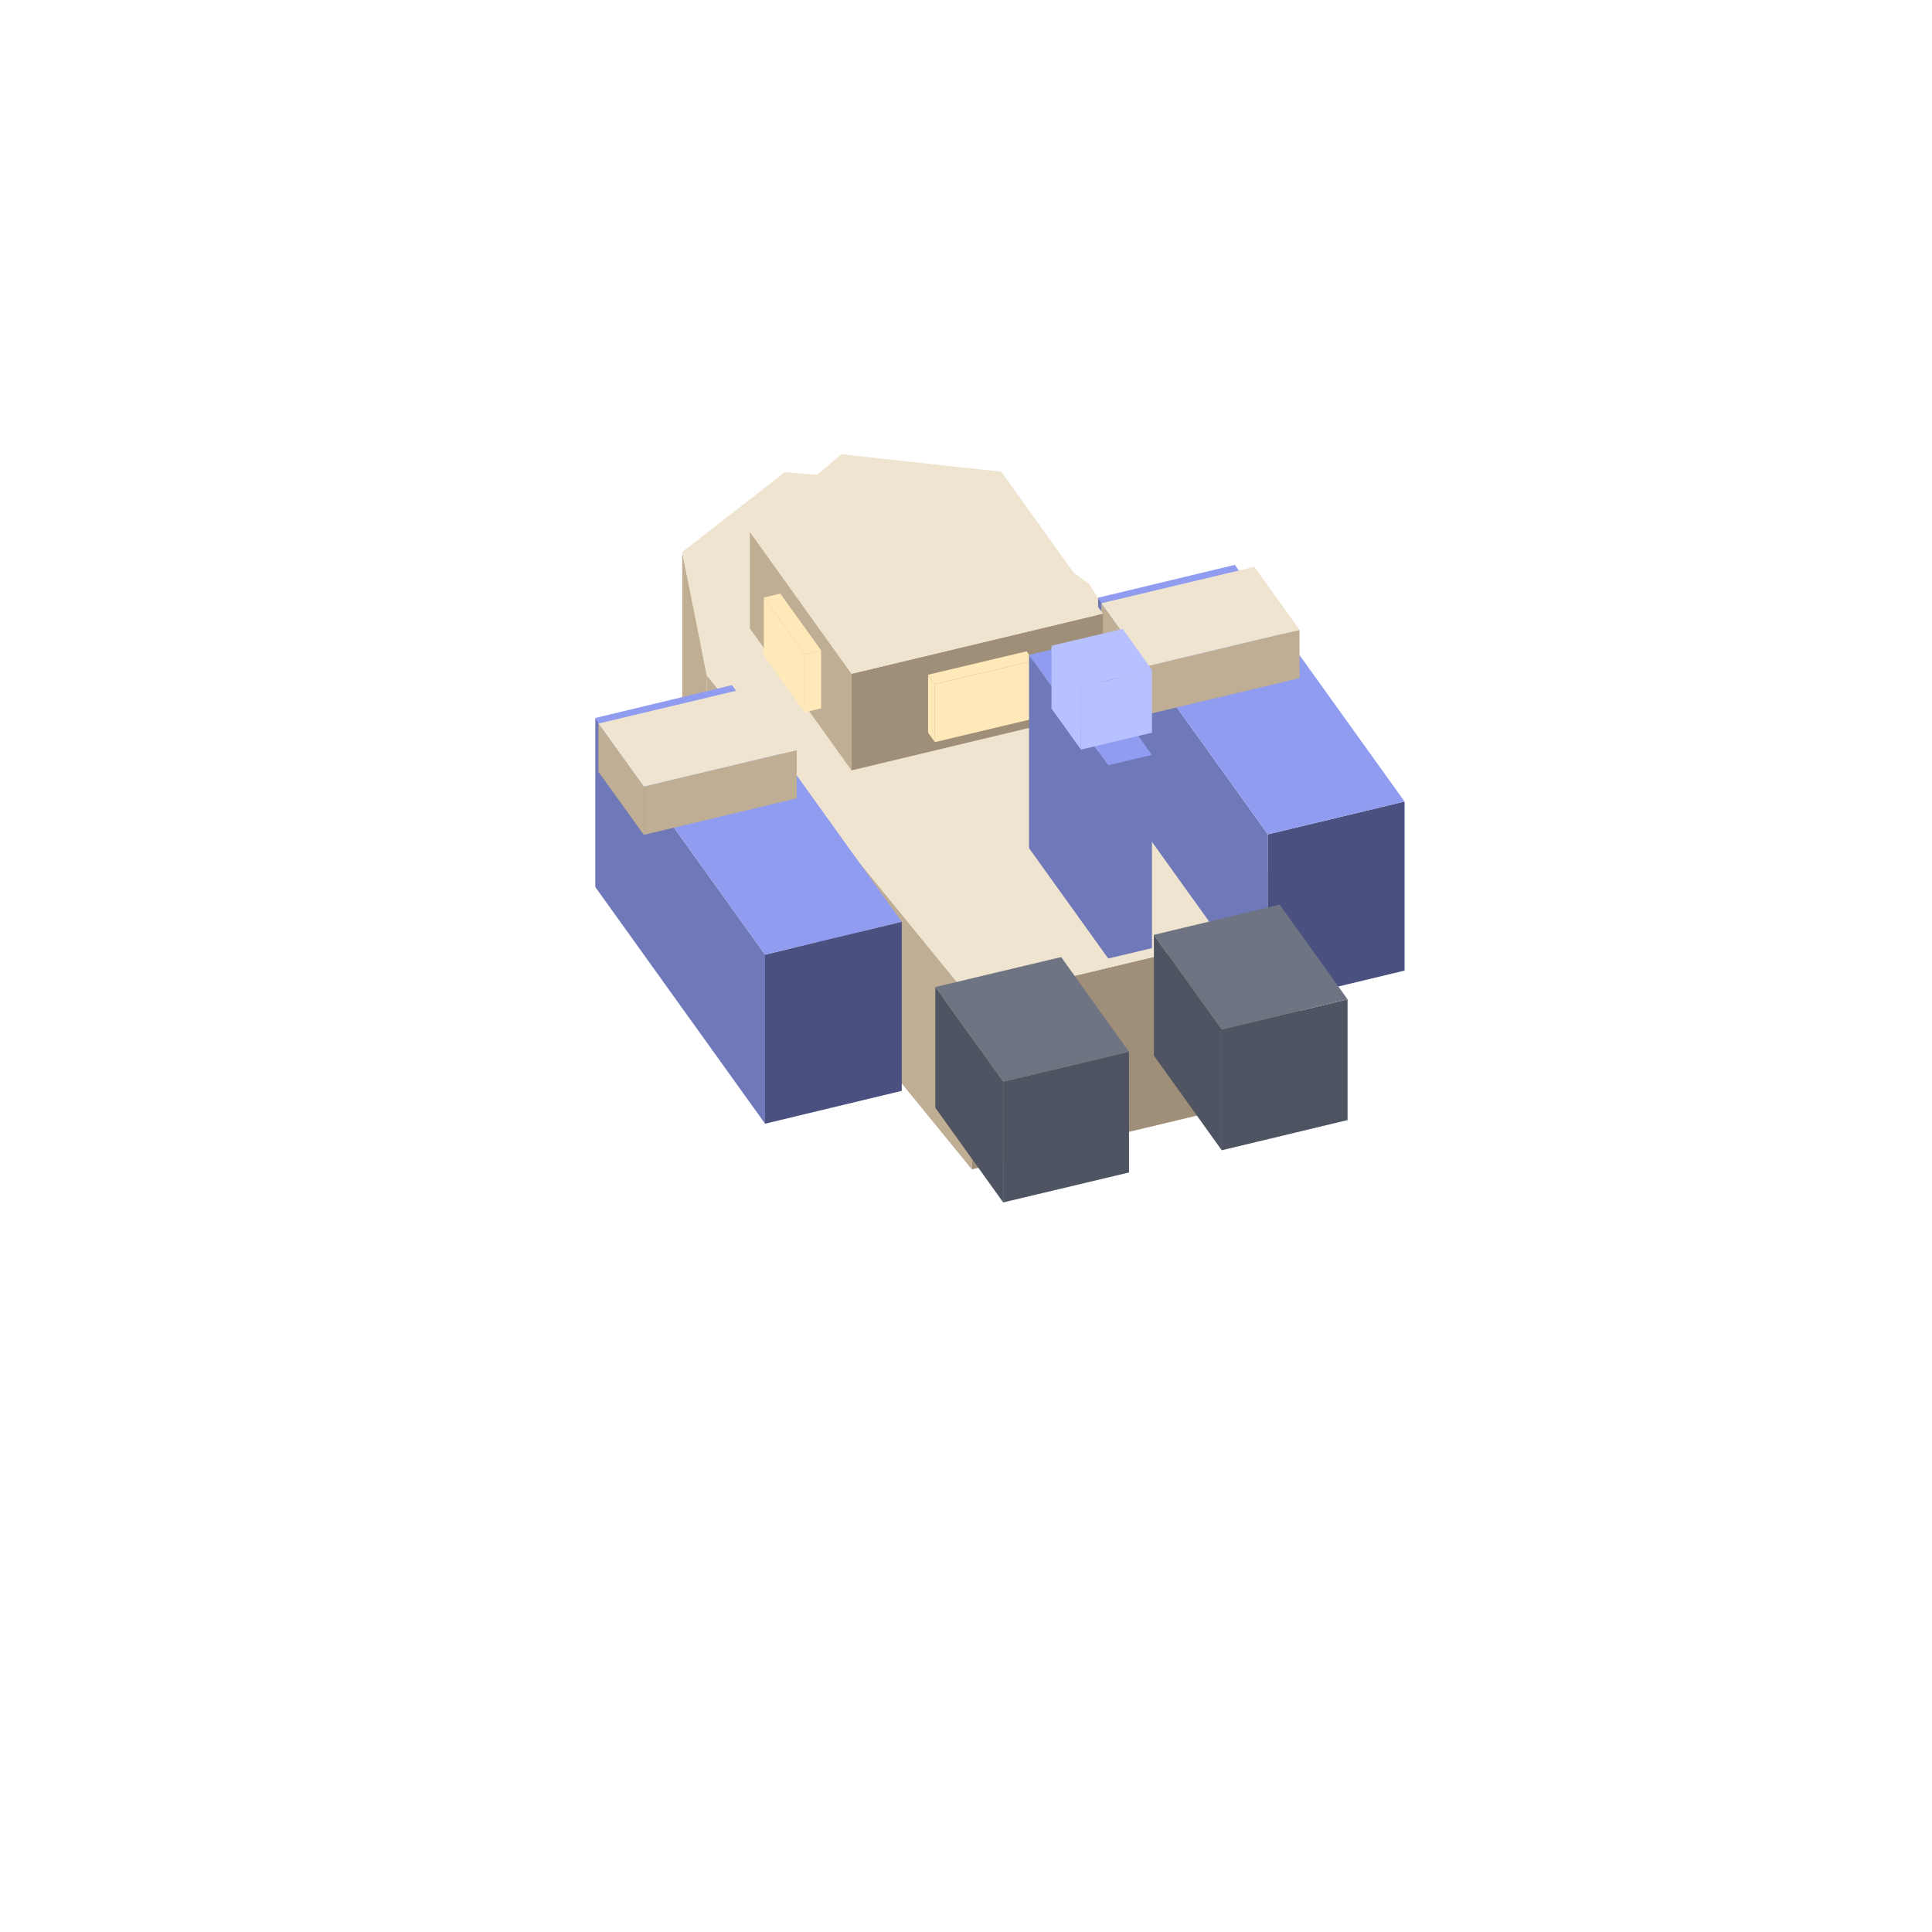
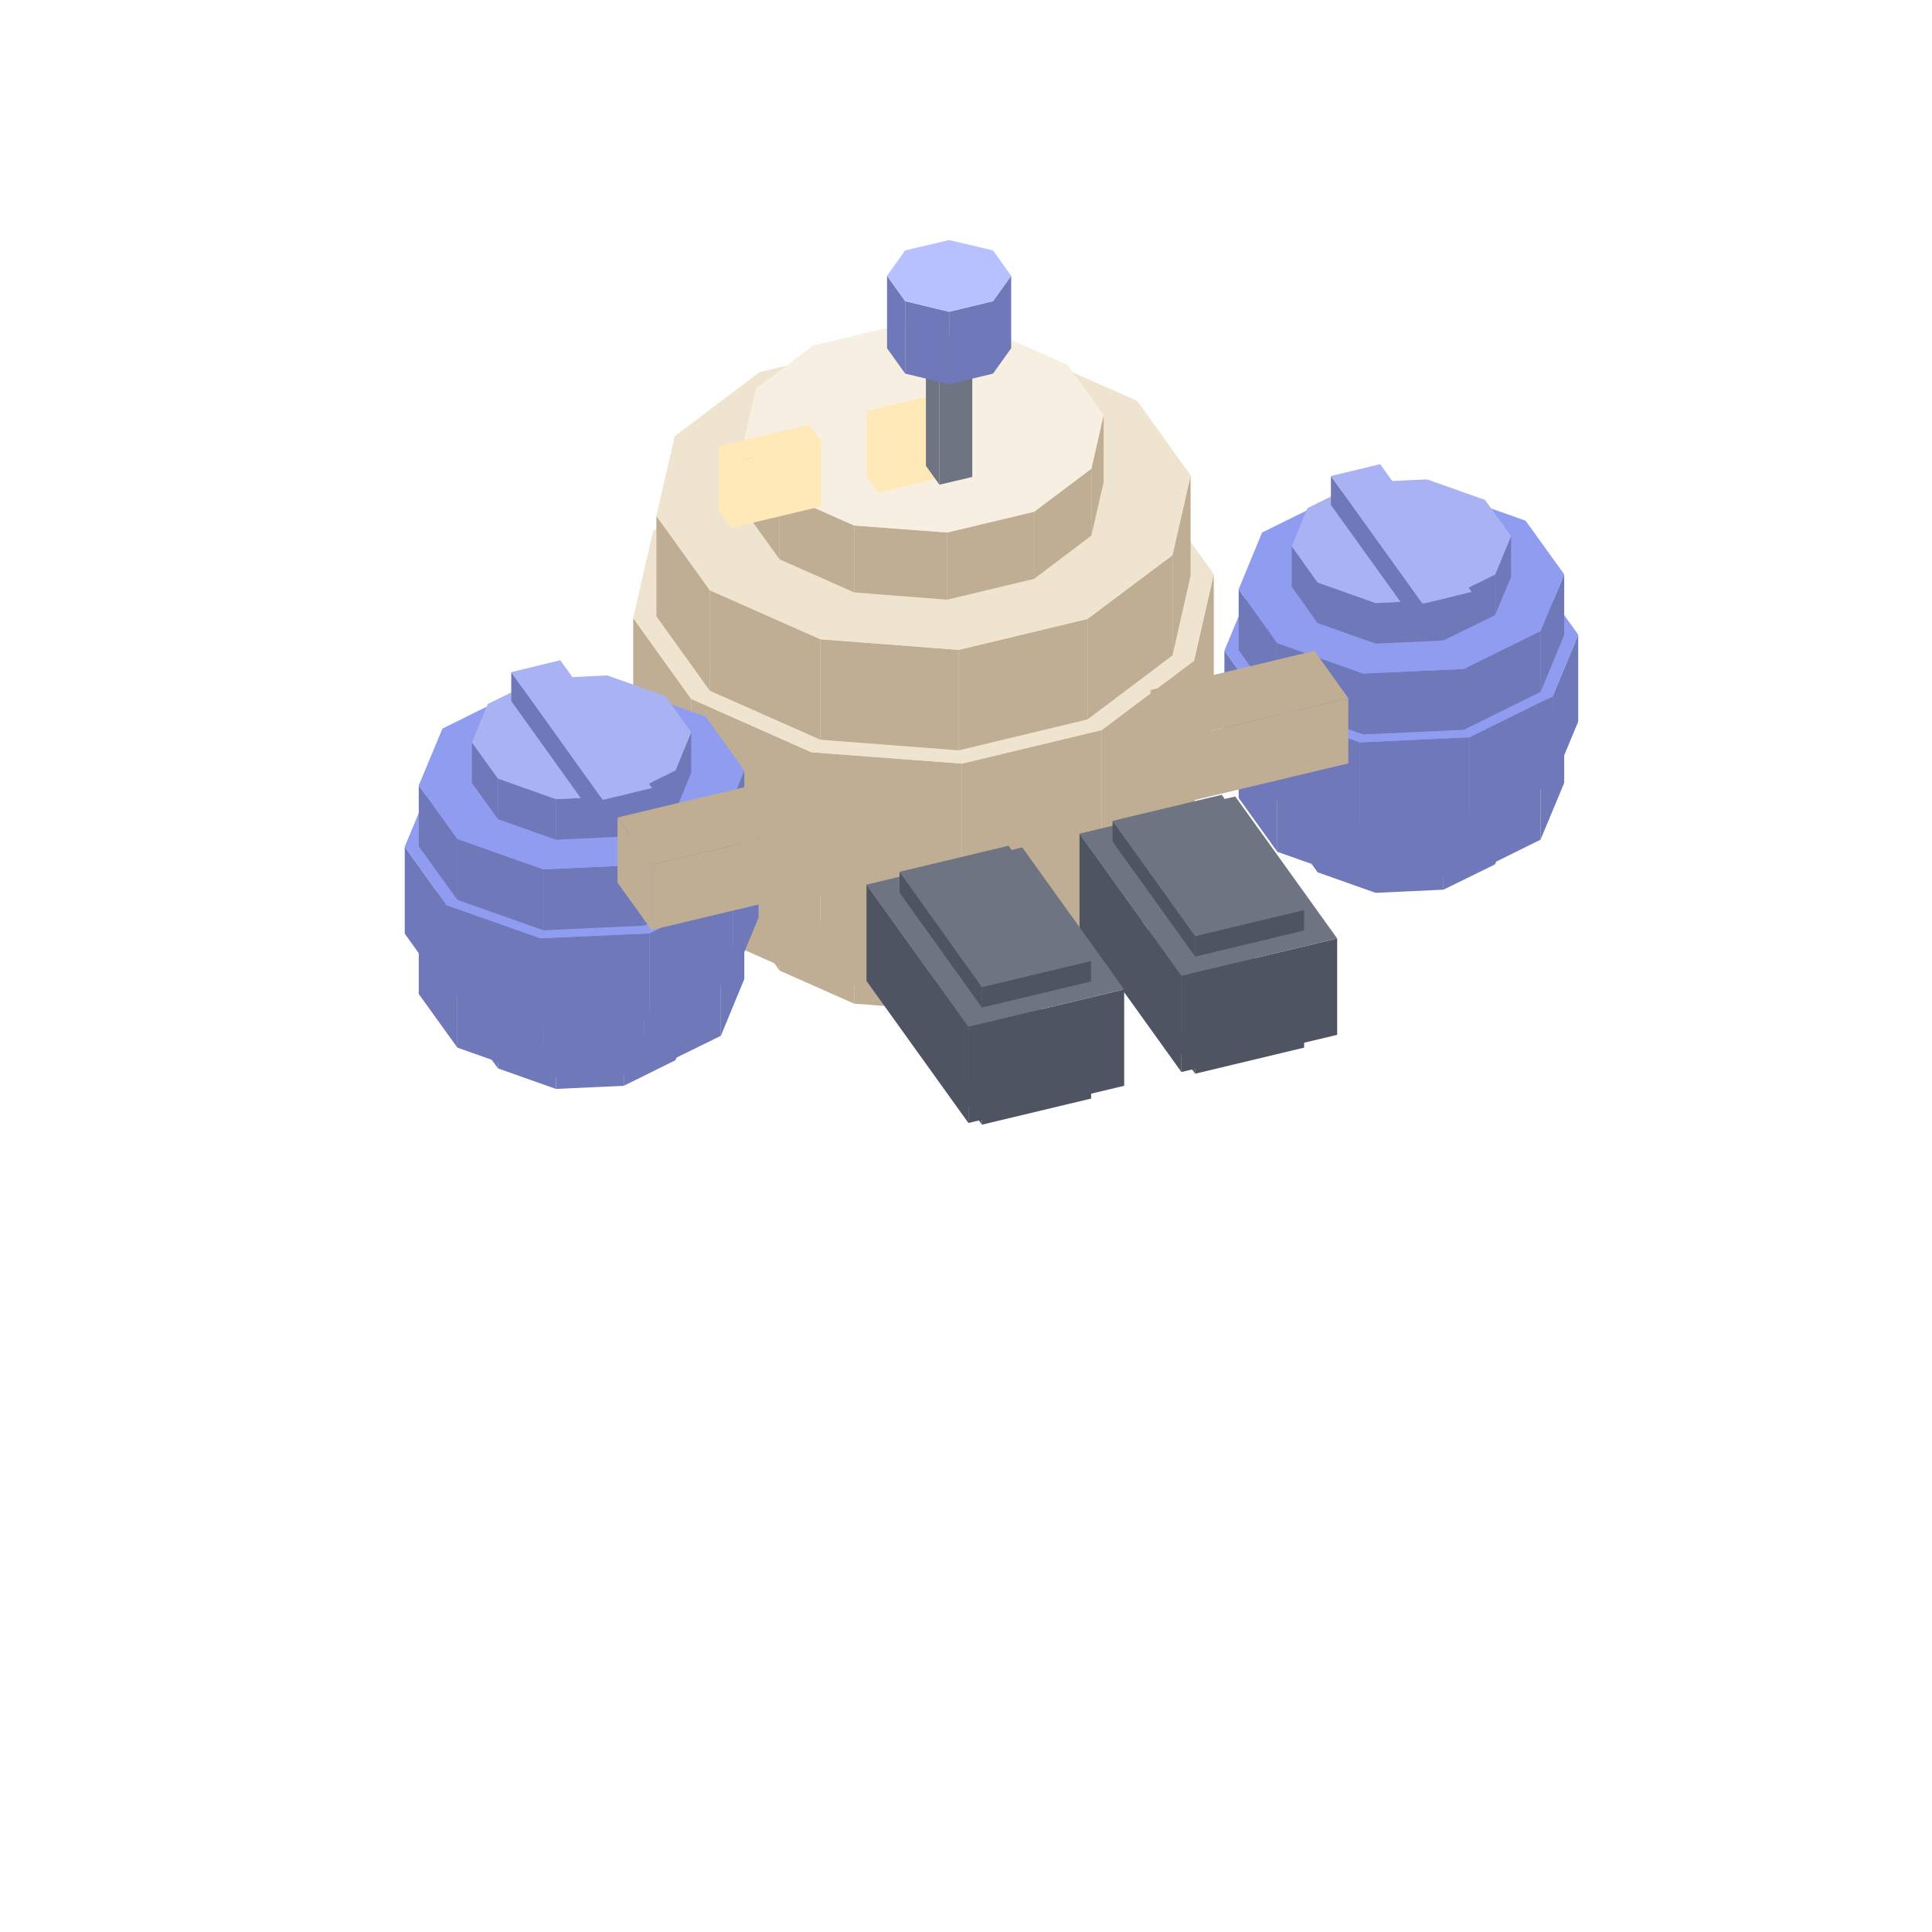
<svg xmlns="http://www.w3.org/2000/svg" width="35" height="35" viewBox="0 0 80 80">
-   <polygon fill="#ffe9b8" points="29.22,25.25 31.26,24.76 31.26,26.56 29.22,27.05" />
-   <polygon fill="#ffe9b8" points="28.38,24.08 29.22,25.25 29.22,27.05 28.38,25.88" />
-   <polygon fill="#ffe9b8" points="28.38,24.08 30.41,23.59 31.26,24.76 29.22,25.25" />
-   <polygon fill="#ffe9b8" points="36.46,23.52 38.50,23.03 38.50,24.83 36.46,25.32" />
-   <polygon fill="#ffe9b8" points="35.62,22.34 36.46,23.52 36.46,25.32 35.62,24.14" />
-   <polygon fill="#ffe9b8" points="35.62,22.34 37.66,21.86 38.50,23.03 36.46,23.52" />
-   <polygon fill="#bfae94" points="29.27,27.97 40.24,41.42 40.24,48.42 29.27,34.97" />
-   <polygon fill="#bfae94" points="28.25,22.86 29.27,27.97 29.27,34.97 28.25,29.86" />
-   <polygon fill="#a08f78" points="40.24,41.42 53.82,38.18 53.82,45.18 40.24,48.42" />
-   <polygon fill="#efe4cf" points="40.24,41.42 29.27,27.97 28.25,22.86 32.50,19.55 39.56,20.15 45.11,24.19 53.82,38.18" />
-   <polygon fill="#6f78b8" points="33.31,35.92 34.87,37.84 34.87,40.34 33.31,38.42" />
-   <polygon fill="#6f78b8" points="34.87,37.84 35.54,37.66 35.54,40.16 34.87,40.34" />
-   <polygon fill="#6f78b8" points="34.87,37.84 33.31,35.92 33.97,35.74 35.54,37.66" />
-   <polygon fill="#6f78b8" points="45.47,24.75 52.50,34.55 52.50,41.55 45.47,31.75" />
-   <polygon fill="#4a5080" points="52.50,34.55 58.16,33.19 58.16,40.19 52.50,41.55" />
-   <polygon fill="#8f9cf0" points="52.50,34.55 45.47,24.75 51.13,23.39 58.16,33.19" />
-   <polygon fill="#bfae94" points="45.60,24.98 47.48,27.59 47.48,29.59 45.60,26.98" />
-   <polygon fill="#bfae94" points="47.48,27.59 53.81,26.08 53.81,28.08 47.48,29.59" />
-   <polygon fill="#efe4cf" points="47.48,27.59 45.60,24.98 51.94,23.47 53.81,26.08" />
-   <polygon fill="#6f78b8" points="24.65,29.73 31.68,39.53 31.68,46.53 24.65,36.73" />
-   <polygon fill="#4a5080" points="31.68,39.53 37.34,38.17 37.34,45.17 31.68,46.53" />
-   <polygon fill="#8f9cf0" points="31.68,39.53 24.65,29.73 30.31,28.37 37.34,38.17" />
-   <polygon fill="#bfae94" points="24.78,29.96 26.66,32.57 26.66,34.57 24.78,31.96" />
-   <polygon fill="#bfae94" points="26.66,32.57 32.99,31.06 32.99,33.06 26.66,34.57" />
-   <polygon fill="#efe4cf" points="26.66,32.57 24.78,29.96 31.12,28.45 32.99,31.06" />
-   <polygon fill="#4f5462" points="47.78,38.71 50.59,42.63 50.59,47.63 47.78,43.71" />
-   <polygon fill="#4f5462" points="50.59,42.63 55.80,41.38 55.80,46.38 50.59,47.63" />
-   <polygon fill="#6e7482" points="50.59,42.63 47.78,38.71 52.99,37.46 55.80,41.38" />
-   <polygon fill="#4f5462" points="38.73,40.87 41.54,44.79 41.54,49.79 38.73,45.87" />
-   <polygon fill="#4f5462" points="41.54,44.79 46.75,43.55 46.75,48.55 41.54,49.79" />
-   <polygon fill="#6e7482" points="41.54,44.79 38.73,40.87 43.94,39.63 46.75,43.55" />
-   <polygon fill="#bfae94" points="31.05,22.02 35.26,27.90 35.26,31.90 31.05,26.02" />
-   <polygon fill="#a08f78" points="35.26,27.90 45.67,25.41 45.67,29.41 35.26,31.90" />
-   <polygon fill="#efe4cf" points="35.26,27.90 31.05,22.02 34.84,18.81 41.46,19.53 45.67,25.41" />
-   <polygon fill="#ffe9b8" points="31.63,24.74 33.32,27.10 33.32,29.50 31.63,27.14" />
-   <polygon fill="#ffe9b8" points="33.32,27.10 34.00,26.93 34.00,29.33 33.32,29.50" />
-   <polygon fill="#ffe9b8" points="33.32,27.10 31.63,24.74 32.31,24.58 34.00,26.93" />
-   <polygon fill="#ffe9b8" points="38.71,28.33 42.79,27.36 42.79,29.76 38.71,30.73" />
-   <polygon fill="#ffe9b8" points="38.43,27.94 38.71,28.33 38.71,30.73 38.43,30.34" />
-   <polygon fill="#ffe9b8" points="42.79,27.36 38.71,28.33 38.43,27.94 42.51,26.97" />
-   <polygon fill="#6f78b8" points="42.61,27.12 45.89,31.69 45.89,39.69 42.61,35.12" />
-   <polygon fill="#6f78b8" points="45.89,31.69 47.70,31.26 47.70,39.26 45.89,39.69" />
-   <polygon fill="#8f9cf0" points="45.89,31.69 42.61,27.12 44.42,26.68 47.70,31.26" />
-   <polygon fill="#b8c1ff" points="43.54,26.74 44.76,28.44 44.76,31.04 43.54,29.34" />
-   <polygon fill="#b8c1ff" points="44.76,28.44 47.70,27.74 47.70,30.34 44.76,31.04" />
-   <polygon fill="#b8c1ff" points="44.76,28.44 43.54,26.74 46.49,26.04 47.70,27.74" />
+   <polygon fill="#ffe9b8" points="39.55,22.91 41.59,22.42 41.59,24.22 39.55,24.71" />
+   <polygon fill="#ffe9b8" points="38.71,21.74 39.55,22.91 39.55,24.71 38.71,23.54" />
+   <polygon fill="#ffe9b8" points="38.71,21.74 40.74,21.25 41.59,22.42 39.55,22.91" />
+   <polygon fill="#ffe9b8" points="28.01,25.67 30.05,25.19 30.05,26.99 28.01,27.47" />
+   <polygon fill="#ffe9b8" points="27.16,24.50 28.01,25.67 28.01,27.47 27.16,26.30" />
+   <polygon fill="#ffe9b8" points="27.16,24.50 29.20,24.01 30.05,25.19 28.01,25.67" />
+   <polygon fill="#bfae94" points="45.19,36.44 45.70,34.21 45.70,36.98 45.19,39.21" />
+   <polygon fill="#bfae94" points="42.82,38.22 45.19,36.44 45.19,39.21 42.82,40.99" />
+   <polygon fill="#bfae94" points="39.22,39.08 42.82,38.22 42.82,40.99 39.22,41.85" />
+   <polygon fill="#bfae94" points="35.37,38.79 39.22,39.08 39.22,41.85 35.37,41.56" />
+   <polygon fill="#bfae94" points="32.28,37.42 35.37,38.79 35.37,41.56 32.28,40.19" />
+   <polygon fill="#bfae94" points="30.79,35.34 32.28,37.42 32.28,40.19 30.79,38.12" />
+   <polygon fill="#efe4cf" points="45.70,34.21 45.19,36.44 42.82,38.22 39.22,39.08 35.37,38.79 32.28,37.42 30.79,35.34 31.30,33.12 33.67,31.33 37.26,30.48 41.12,30.77 44.21,32.14" />
+   <polygon fill="#bfae94" points="48.55,33.08 49.30,29.78 49.30,33.94 48.55,37.24" />
+   <polygon fill="#bfae94" points="45.03,35.73 48.55,33.08 48.55,37.24 45.03,39.89" />
+   <polygon fill="#bfae94" points="39.70,37.01 45.03,35.73 45.03,39.89 39.70,41.16" />
+   <polygon fill="#bfae94" points="33.97,36.57 39.70,37.01 39.70,41.16 33.97,40.73" />
+   <polygon fill="#bfae94" points="29.39,34.54 33.97,36.57 33.97,40.73 29.39,38.70" />
+   <polygon fill="#bfae94" points="27.18,31.46 29.39,34.54 29.39,38.70 27.18,35.62" />
+   <polygon fill="#efe4cf" points="49.30,29.78 48.55,33.08 45.03,35.73 39.70,37.01 33.97,36.57 29.39,34.54 27.18,31.46 27.94,28.16 31.45,25.51 36.79,24.23 42.51,24.67 47.09,26.70" />
+   <polygon fill="#bfae94" points="49.44,27.36 50.26,23.77 50.26,29.71 49.44,33.30" />
+   <polygon fill="#bfae94" points="45.62,30.23 49.44,27.36 49.44,33.30 45.62,36.17" />
+   <polygon fill="#bfae94" points="39.83,31.62 45.62,30.23 45.62,36.17 39.83,37.56" />
+   <polygon fill="#bfae94" points="33.60,31.15 39.83,31.62 39.83,37.56 33.60,37.09" />
+   <polygon fill="#bfae94" points="28.62,28.94 33.60,31.15 33.60,37.09 28.62,34.88" />
+   <polygon fill="#bfae94" points="26.22,25.59 28.62,28.94 28.62,34.88 26.22,31.53" />
+   <polygon fill="#efe4cf" points="50.26,23.77 49.44,27.36 45.62,30.23 39.83,31.62 33.60,31.15 28.62,28.94 26.22,25.59 27.04,22.00 30.86,19.13 36.66,17.74 42.88,18.21 47.86,20.42" />
+   <polygon fill="#bfae94" points="48.55,22.99 49.30,19.68 49.30,23.84 48.55,27.14" />
+   <polygon fill="#bfae94" points="45.03,25.63 48.55,22.99 48.55,27.14 45.03,29.79" />
+   <polygon fill="#bfae94" points="39.70,26.91 45.03,25.63 45.03,29.79 39.70,31.07" />
+   <polygon fill="#bfae94" points="33.97,26.47 39.70,26.91 39.70,31.07 33.97,30.63" />
+   <polygon fill="#bfae94" points="29.39,24.44 33.97,26.47 33.97,30.63 29.39,28.60" />
+   <polygon fill="#bfae94" points="27.18,21.36 29.39,24.44 29.39,28.60 27.18,25.52" />
+   <polygon fill="#efe4cf" points="49.30,19.68 48.55,22.99 45.03,25.63 39.70,26.91 33.97,26.47 29.39,24.44 27.18,21.36 27.94,18.06 31.45,15.41 36.79,14.14 42.51,14.57 47.09,16.60" />
+   <polygon fill="#bfae94" points="45.19,19.41 45.70,17.18 45.70,19.96 45.19,22.18" />
+   <polygon fill="#bfae94" points="42.82,21.19 45.19,19.41 45.19,22.18 42.82,23.97" />
+   <polygon fill="#bfae94" points="39.22,22.05 42.82,21.19 42.82,23.97 39.22,24.83" />
+   <polygon fill="#bfae94" points="35.37,21.76 39.22,22.05 39.22,24.83 35.37,24.53" />
+   <polygon fill="#bfae94" points="32.28,20.39 35.37,21.76 35.37,24.53 32.28,23.16" />
+   <polygon fill="#bfae94" points="30.79,18.32 32.28,20.39 32.28,23.16 30.79,21.09" />
+   <polygon fill="#f7f0e2" points="45.70,17.18 45.19,19.41 42.82,21.19 39.22,22.05 35.37,21.76 32.28,20.39 30.79,18.32 31.30,16.09 33.67,14.31 37.26,13.45 41.12,13.74 44.21,15.11" />
+   <polygon fill="#ffe9b8" points="29.77,18.48 30.26,19.16 30.26,21.86 29.77,21.18" />
+   <polygon fill="#ffe9b8" points="30.26,19.16 34.00,18.27 34.00,20.97 30.26,21.86" />
+   <polygon fill="#ffe9b8" points="30.26,19.16 29.77,18.48 33.50,17.59 34.00,18.27" />
+   <polygon fill="#ffe9b8" points="35.88,17.02 36.37,17.70 36.37,20.40 35.88,19.72" />
+   <polygon fill="#ffe9b8" points="36.37,17.70 40.11,16.81 40.11,19.51 36.37,20.40" />
+   <polygon fill="#ffe9b8" points="36.37,17.70 35.88,17.02 39.61,16.12 40.11,16.81" />
+   <polygon fill="#6f78b8" points="61.91,34.11 62.57,32.52 62.57,34.20 61.91,35.79" />
+   <polygon fill="#6f78b8" points="59.77,35.16 61.91,34.11 61.91,35.79 59.77,36.84" />
+   <polygon fill="#6f78b8" points="56.96,35.29 59.77,35.16 59.77,36.84 56.96,36.97" />
+   <polygon fill="#6f78b8" points="54.56,34.44 56.96,35.29 56.96,36.97 54.56,36.12" />
+   <polygon fill="#6f78b8" points="53.49,32.94 54.56,34.44 54.56,36.12 53.49,34.62" />
+   <polygon fill="#8f9cf0" points="62.57,32.52 61.91,34.11 59.77,35.16 56.96,35.29 54.56,34.44 53.49,32.94 54.14,31.36 56.28,30.30 59.09,30.17 61.49,31.02" />
+   <polygon fill="#6f78b8" points="63.79,32.25 64.77,29.90 64.77,32.42 63.79,34.77" />
+   <polygon fill="#6f78b8" points="60.61,33.82 63.79,32.25 63.79,34.77 60.61,36.34" />
+   <polygon fill="#6f78b8" points="56.45,34.01 60.61,33.82 60.61,36.34 56.45,36.53" />
+   <polygon fill="#6f78b8" points="52.89,32.75 56.45,34.01 56.45,36.53 52.89,35.27" />
+   <polygon fill="#6f78b8" points="51.29,30.52 52.89,32.75 52.89,35.27 51.29,33.04" />
+   <polygon fill="#8f9cf0" points="64.77,29.90 63.79,32.25 60.61,33.82 56.45,34.01 52.89,32.75 51.29,30.52 52.26,28.17 55.44,26.60 59.61,26.42 63.17,27.68" />
+   <polygon fill="#6f78b8" points="64.29,28.83 65.35,26.28 65.35,29.88 64.29,32.43" />
+   <polygon fill="#6f78b8" points="60.84,30.53 64.29,28.83 64.29,32.43 60.84,34.13" />
+   <polygon fill="#6f78b8" points="56.31,30.74 60.84,30.53 60.84,34.13 56.31,34.34" />
+   <polygon fill="#6f78b8" points="52.44,29.37 56.31,30.74 56.31,34.34 52.44,32.97" />
+   <polygon fill="#6f78b8" points="50.70,26.94 52.44,29.37 52.44,32.97 50.70,30.54" />
+   <polygon fill="#8f9cf0" points="65.35,26.28 64.29,28.83 60.84,30.53 56.31,30.74 52.44,29.37 50.70,26.94 51.76,24.39 55.22,22.69 59.74,22.49 63.62,23.86" />
+   <polygon fill="#6f78b8" points="63.79,26.13 64.77,23.78 64.77,26.30 63.79,28.65" />
+   <polygon fill="#6f78b8" points="60.61,27.70 63.79,26.13 63.79,28.65 60.61,30.22" />
+   <polygon fill="#6f78b8" points="56.45,27.89 60.61,27.70 60.61,30.22 56.45,30.41" />
+   <polygon fill="#6f78b8" points="52.89,26.63 56.45,27.89 56.45,30.41 52.89,29.15" />
+   <polygon fill="#6f78b8" points="51.29,24.40 52.89,26.63 52.89,29.15 51.29,26.92" />
+   <polygon fill="#8f9cf0" points="64.77,23.78 63.79,26.13 60.61,27.70 56.45,27.89 52.89,26.63 51.29,24.40 52.26,22.05 55.44,20.48 59.61,20.30 63.17,21.56" />
+   <polygon fill="#6f78b8" points="61.91,23.79 62.57,22.20 62.57,23.88 61.91,25.47" />
+   <polygon fill="#6f78b8" points="59.77,24.84 61.91,23.79 61.91,25.47 59.77,26.52" />
+   <polygon fill="#6f78b8" points="56.96,24.97 59.77,24.84 59.77,26.52 56.96,26.65" />
+   <polygon fill="#6f78b8" points="54.56,24.12 56.96,24.97 56.96,26.65 54.56,25.80" />
+   <polygon fill="#6f78b8" points="53.49,22.62 54.56,24.12 54.56,25.80 53.49,24.30" />
+   <polygon fill="#a9b3f4" points="62.57,22.20 61.91,23.79 59.77,24.84 56.96,24.97 54.56,24.12 53.49,22.62 54.14,21.04 56.28,19.98 59.09,19.85 61.49,20.70" />
+   <polygon fill="#6f78b8" points="55.11,19.71 58.91,25.00 58.91,26.20 55.11,20.91" />
+   <polygon fill="#6f78b8" points="58.91,25.00 60.94,24.51 60.94,25.71 58.91,26.20" />
+   <polygon fill="#a9b3f4" points="58.91,25.00 55.11,19.71 57.15,19.22 60.94,24.51" />
+   <polygon fill="#bfae94" points="47.64,28.57 49.04,30.53 49.04,33.23 47.64,31.27" />
+   <polygon fill="#bfae94" points="49.04,30.53 55.83,28.91 55.83,31.61 49.04,33.23" />
+   <polygon fill="#bfae94" points="49.04,30.53 47.64,28.57 54.43,26.95 55.83,28.91" />
+   <polygon fill="#6f78b8" points="27.97,42.22 28.62,40.64 28.62,42.32 27.97,43.90" />
+   <polygon fill="#6f78b8" points="25.83,43.28 27.97,42.22 27.97,43.90 25.83,44.96" />
+   <polygon fill="#6f78b8" points="23.02,43.41 25.83,43.28 25.83,44.96 23.02,45.09" />
+   <polygon fill="#6f78b8" points="20.62,42.56 23.02,43.41 23.02,45.09 20.62,44.24" />
+   <polygon fill="#6f78b8" points="19.54,41.06 20.62,42.56 20.62,44.24 19.54,42.74" />
+   <polygon fill="#8f9cf0" points="28.62,40.64 27.97,42.22 25.83,43.28 23.02,43.41 20.62,42.56 19.54,41.06 20.20,39.47 22.34,38.42 25.15,38.29 27.55,39.14" />
+   <polygon fill="#6f78b8" points="29.85,40.37 30.82,38.02 30.82,40.54 29.85,42.89" />
+   <polygon fill="#6f78b8" points="26.67,41.93 29.85,40.37 29.85,42.89 26.67,44.45" />
+   <polygon fill="#6f78b8" points="22.50,42.12 26.67,41.93 26.67,44.45 22.50,44.64" />
+   <polygon fill="#6f78b8" points="18.94,40.86 22.50,42.12 22.50,44.64 18.94,43.38" />
+   <polygon fill="#6f78b8" points="17.34,38.64 18.94,40.86 18.94,43.38 17.34,41.16" />
+   <polygon fill="#8f9cf0" points="30.82,38.02 29.85,40.37 26.67,41.93 22.50,42.12 18.94,40.86 17.34,38.64 18.32,36.29 21.49,34.72 25.66,34.53 29.22,35.79" />
+   <polygon fill="#6f78b8" points="30.35,36.95 31.41,34.40 31.41,38.00 30.35,40.55" />
+   <polygon fill="#6f78b8" points="26.89,38.65 30.35,36.95 30.35,40.55 26.89,42.25" />
+   <polygon fill="#6f78b8" points="22.37,38.85 26.89,38.65 26.89,42.25 22.37,42.45" />
+   <polygon fill="#6f78b8" points="18.49,37.48 22.37,38.85 22.37,42.45 18.49,41.08" />
+   <polygon fill="#6f78b8" points="16.76,35.06 18.49,37.48 18.49,41.08 16.76,38.66" />
+   <polygon fill="#8f9cf0" points="31.41,34.40 30.35,36.95 26.89,38.65 22.37,38.85 18.49,37.48 16.76,35.06 17.82,32.51 21.27,30.81 25.80,30.60 29.67,31.97" />
+   <polygon fill="#6f78b8" points="29.85,34.25 30.82,31.90 30.82,34.42 29.85,36.77" />
+   <polygon fill="#6f78b8" points="26.67,35.81 29.85,34.25 29.85,36.77 26.67,38.33" />
+   <polygon fill="#6f78b8" points="22.50,36.00 26.67,35.81 26.67,38.33 22.50,38.52" />
+   <polygon fill="#6f78b8" points="18.94,34.74 22.50,36.00 22.50,38.52 18.94,37.26" />
+   <polygon fill="#6f78b8" points="17.34,32.52 18.94,34.74 18.94,37.26 17.34,35.04" />
+   <polygon fill="#8f9cf0" points="30.82,31.90 29.85,34.25 26.67,35.81 22.50,36.00 18.94,34.74 17.34,32.52 18.32,30.17 21.49,28.60 25.66,28.41 29.22,29.67" />
+   <polygon fill="#6f78b8" points="27.97,31.90 28.62,30.32 28.62,32.00 27.97,33.58" />
+   <polygon fill="#6f78b8" points="25.83,32.96 27.97,31.90 27.97,33.58 25.83,34.64" />
+   <polygon fill="#6f78b8" points="23.02,33.09 25.83,32.96 25.83,34.64 23.02,34.77" />
+   <polygon fill="#6f78b8" points="20.62,32.24 23.02,33.09 23.02,34.77 20.62,33.92" />
+   <polygon fill="#6f78b8" points="19.54,30.74 20.62,32.24 20.62,33.92 19.54,32.42" />
+   <polygon fill="#a9b3f4" points="28.62,30.32 27.97,31.90 25.83,32.96 23.02,33.09 20.62,32.24 19.54,30.74 20.20,29.15 22.34,28.10 25.15,27.97 27.55,28.82" />
+   <polygon fill="#6f78b8" points="21.17,27.83 24.96,33.12 24.96,34.32 21.17,29.03" />
+   <polygon fill="#6f78b8" points="24.96,33.12 27.00,32.63 27.00,33.83 24.96,34.32" />
+   <polygon fill="#a9b3f4" points="24.96,33.12 21.17,27.83 23.20,27.34 27.00,32.63" />
+   <polygon fill="#bfae94" points="25.57,33.85 26.98,35.81 26.98,38.51 25.57,36.55" />
+   <polygon fill="#bfae94" points="26.98,35.81 33.77,34.19 33.77,36.89 26.98,38.51" />
+   <polygon fill="#bfae94" points="26.98,35.81 25.57,33.85 32.36,32.23 33.77,34.19" />
+   <polygon fill="#4f5462" points="49.49,43.60 54.00,42.52 54.00,43.38 49.49,44.46" />
+   <polygon fill="#4f5462" points="46.07,38.84 49.49,43.60 49.49,44.46 46.07,39.69" />
+   <polygon fill="#6e7482" points="46.07,38.84 50.59,37.76 54.00,42.52 49.49,43.60" />
+   <polygon fill="#4f5462" points="48.92,40.40 55.37,38.86 55.37,42.85 48.92,44.39" />
+   <polygon fill="#4f5462" points="44.70,34.52 48.92,40.40 48.92,44.39 44.70,38.51" />
+   <polygon fill="#6e7482" points="44.70,34.52 51.15,32.98 55.37,38.86 48.92,40.40" />
+   <polygon fill="#4f5462" points="49.49,38.76 54.00,37.68 54.00,38.53 49.49,39.61" />
+   <polygon fill="#4f5462" points="46.07,33.99 49.49,38.76 49.49,39.61 46.07,34.85" />
+   <polygon fill="#6e7482" points="46.07,33.99 50.59,32.91 54.00,37.68 49.49,38.76" />
+   <polygon fill="#4f5462" points="40.66,45.71 45.18,44.63 45.18,45.49 40.66,46.57" />
+   <polygon fill="#4f5462" points="37.25,40.95 40.66,45.71 40.66,46.57 37.25,41.80" />
+   <polygon fill="#6e7482" points="37.25,40.95 41.76,39.87 45.18,44.63 40.66,45.71" />
+   <polygon fill="#4f5462" points="40.10,42.51 46.55,40.97 46.55,44.96 40.10,46.50" />
+   <polygon fill="#4f5462" points="35.88,36.63 40.10,42.51 40.10,46.50 35.88,40.62" />
+   <polygon fill="#6e7482" points="35.88,36.63 42.33,35.09 46.55,40.97 40.10,42.51" />
+   <polygon fill="#4f5462" points="40.66,40.87 45.18,39.79 45.18,40.64 40.66,41.72" />
+   <polygon fill="#4f5462" points="37.25,36.10 40.66,40.87 40.66,41.72 37.25,36.96" />
+   <polygon fill="#6e7482" points="37.25,36.10 41.76,35.02 45.18,39.79 40.66,40.87" />
+   <polygon fill="#6e7482" points="38.34,14.19 38.90,14.97 38.90,20.07 38.34,19.29" />
+   <polygon fill="#6e7482" points="38.90,14.97 40.26,14.65 40.26,19.75 38.90,20.07" />
+   <polygon fill="#6e7482" points="38.90,14.97 38.34,14.19 39.69,13.87 40.26,14.65" />
+   <polygon fill="#6f78b8" points="41.12,12.47 41.87,11.42 41.87,14.42 41.12,15.47" />
+   <polygon fill="#6f78b8" points="39.30,12.91 41.12,12.47 41.12,15.47 39.30,15.91" />
+   <polygon fill="#6f78b8" points="37.48,12.47 39.30,12.91 39.30,15.91 37.48,15.47" />
+   <polygon fill="#6f78b8" points="36.73,11.42 37.48,12.47 37.48,15.47 36.73,14.42" />
+   <polygon fill="#b8c1ff" points="41.87,11.42 41.12,12.47 39.30,12.91 37.48,12.47 36.73,11.42 37.48,10.37 39.30,9.94 41.12,10.37" />
</svg>
